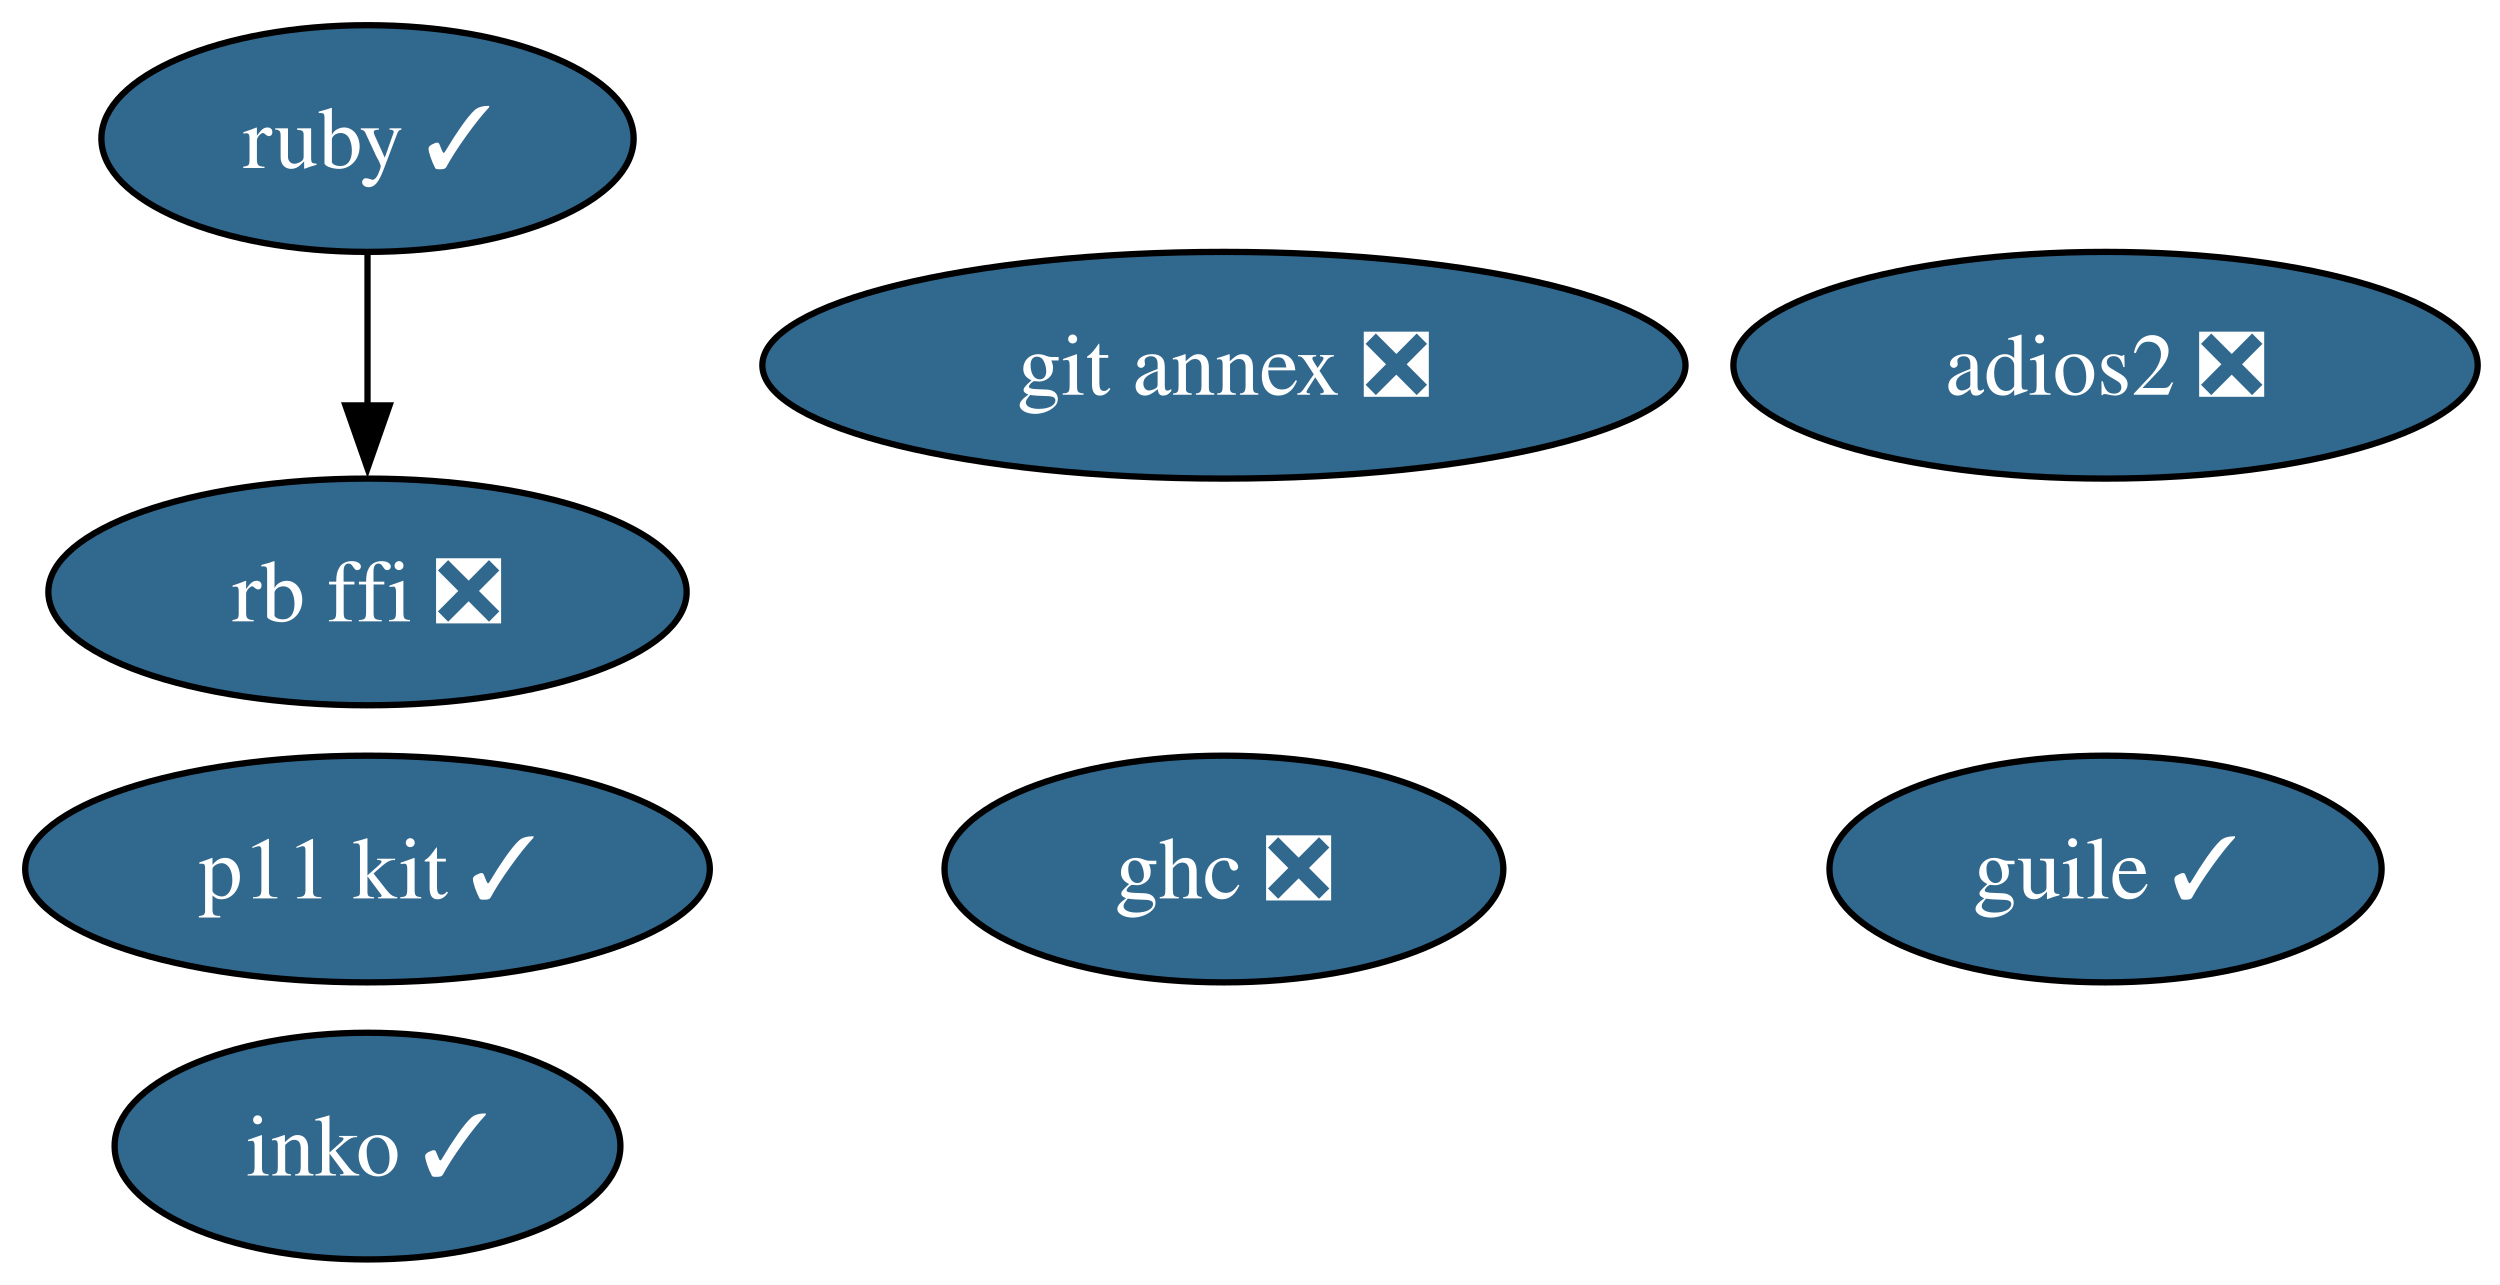
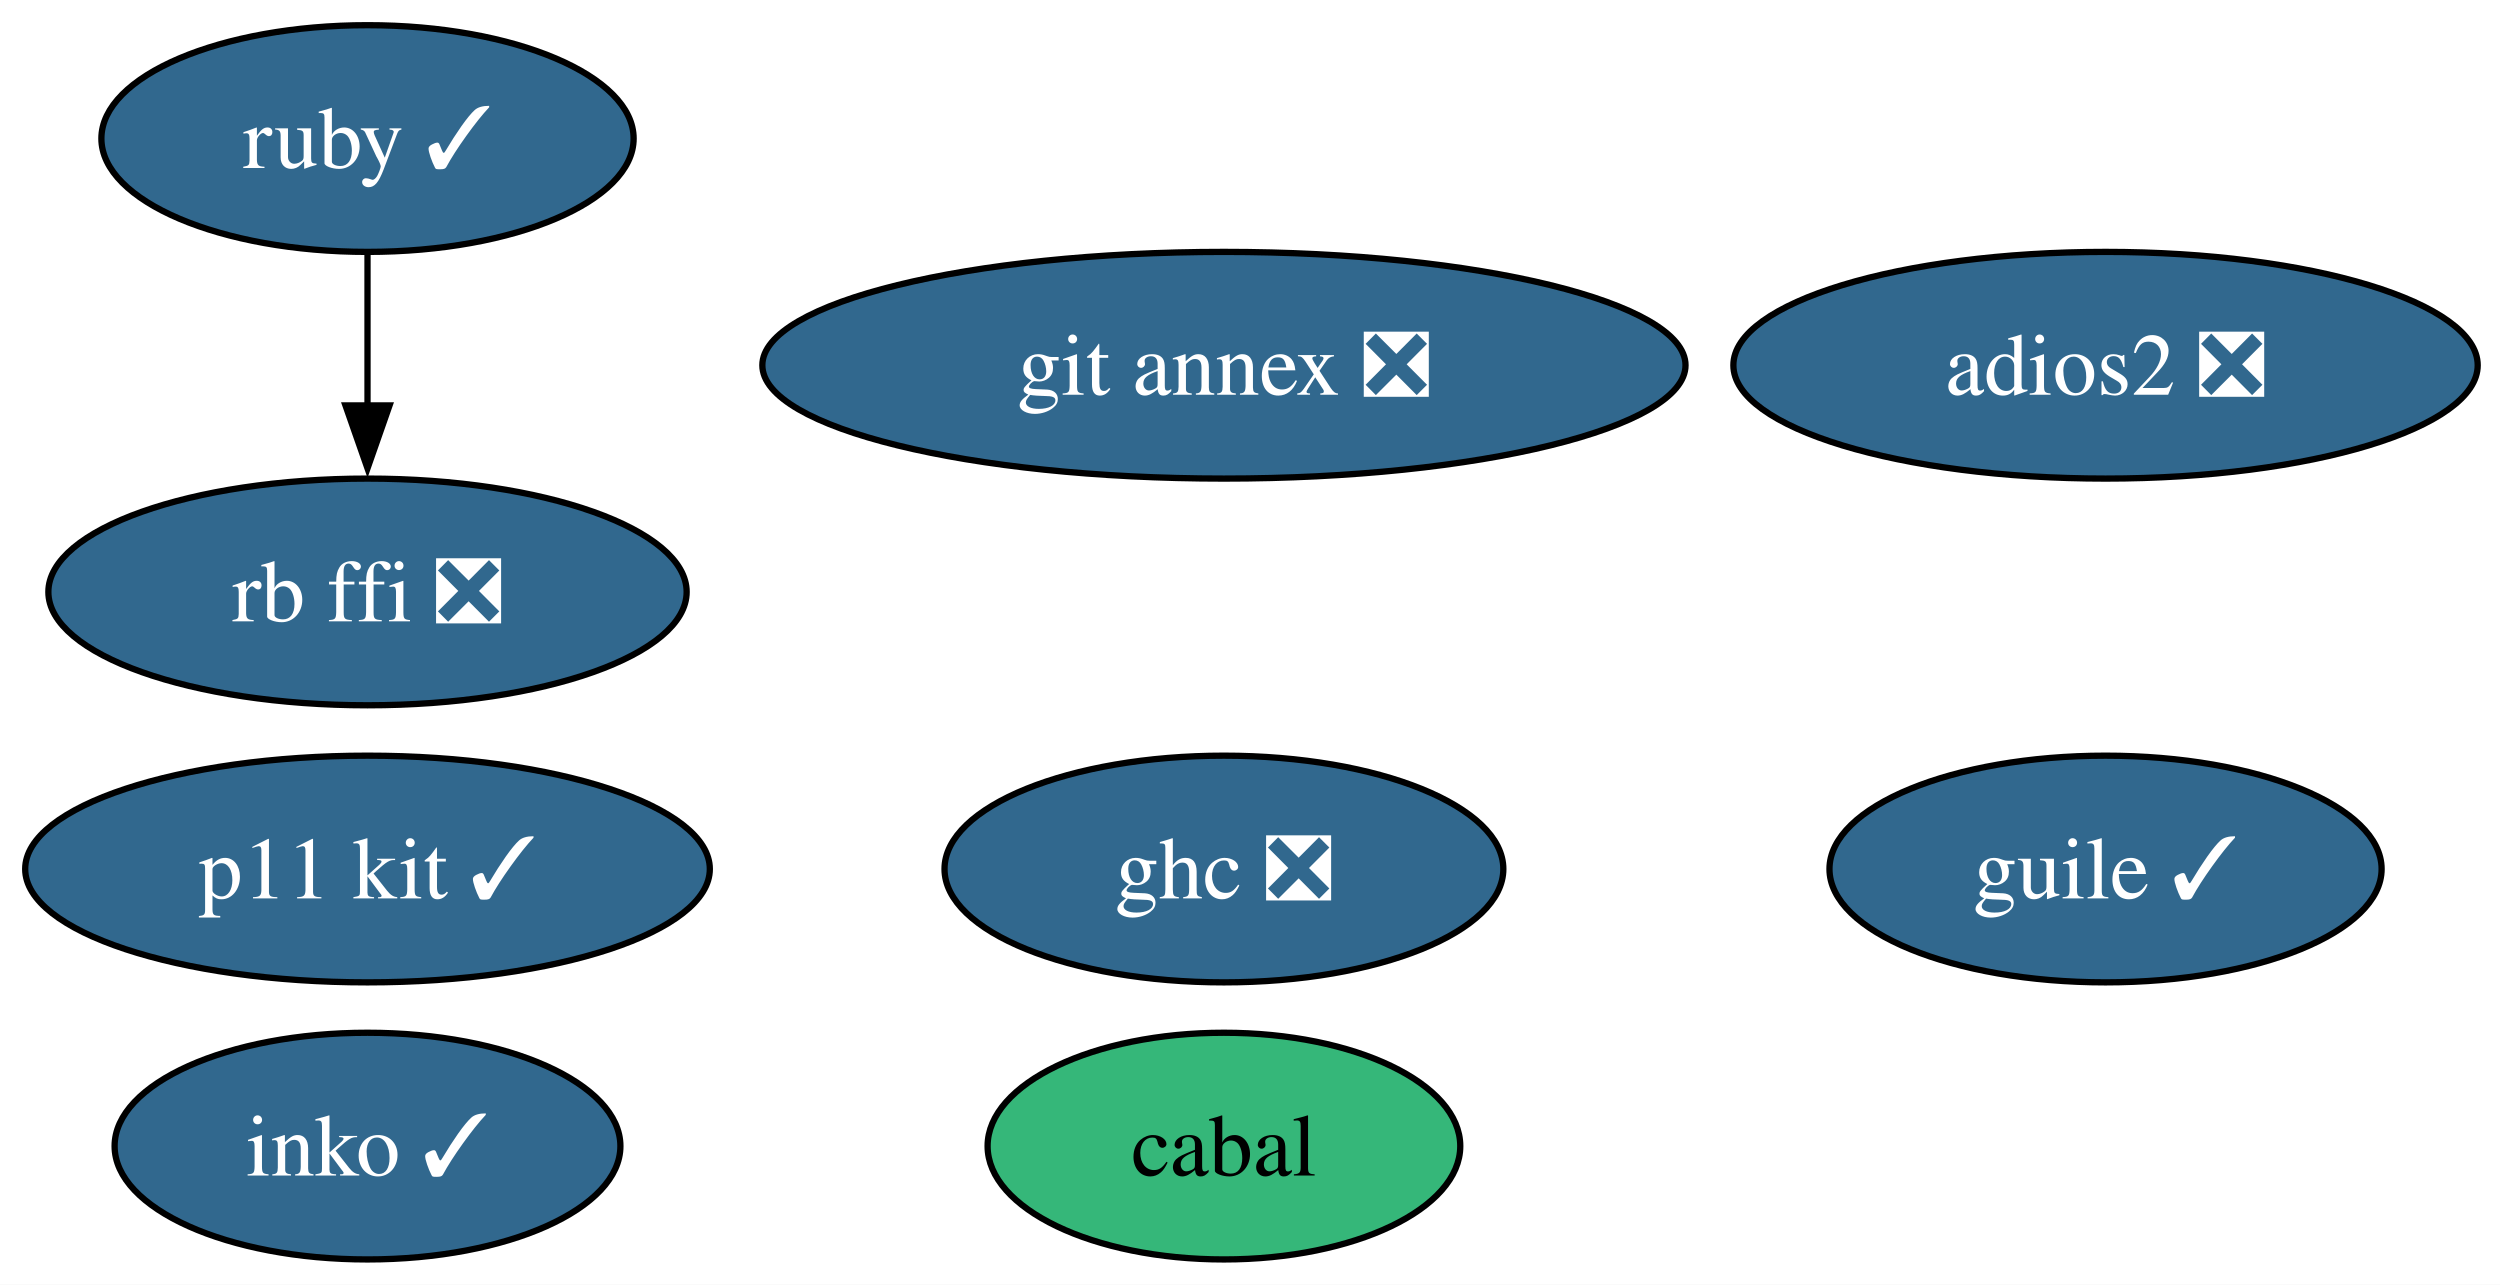
<svg xmlns="http://www.w3.org/2000/svg" xmlns:xlink="http://www.w3.org/1999/xlink" width="397pt" height="204pt" viewBox="0.00 0.00 397.00 204.00">
  <g id="graph0" class="graph" transform="scale(1 1) rotate(0) translate(4 200)">
    <polygon fill="white" stroke="none" points="-4,4 -4,-200 393.46,-200 393.46,4 -4,4" />
    <g id="node1" class="node">
      <g id="a_node1">
        <a xlink:href="https://github.com/conda-forge/ruby-feedstock/pull/161" xlink:title="ruby ✓">
          <ellipse fill="#31688e" stroke="black" cx="54.36" cy="-178" rx="42.26" ry="18" />
          <text xml:space="preserve" text-anchor="middle" x="54.36" y="-173.32" font-family="Times,serif" font-size="14.00" fill="white">ruby ✓</text>
        </a>
      </g>
    </g>
-     <g id="node7" class="node">
-       <g id="a_node7">
+     <g id="node8" class="node">
+       <g id="a_node8">
        <a xlink:href="https://github.com/conda-forge/rb-ffi-feedstock/pull/14" xlink:title="rb ffi ❎">
          <ellipse fill="#31688e" stroke="black" cx="54.36" cy="-106" rx="50.68" ry="18" />
          <text xml:space="preserve" text-anchor="middle" x="54.36" y="-101.33" font-family="Times,serif" font-size="14.00" fill="white">rb ffi ❎</text>
        </a>
      </g>
    </g>
    <g id="edge1" class="edge">
      <path fill="none" stroke="black" d="M54.36,-159.7C54.36,-152.41 54.36,-143.73 54.36,-135.54" />
      <polygon fill="black" stroke="black" points="57.86,-135.62 54.36,-125.62 50.86,-135.62 57.86,-135.62" />
    </g>
    <g id="node2" class="node">
      <g id="a_node2">
        <a xlink:href="https://github.com/conda-forge/git-annex-feedstock/pull/169" xlink:title="git annex ❎">
          <ellipse fill="#31688e" stroke="black" cx="190.36" cy="-142" rx="73.3" ry="18" />
          <text xml:space="preserve" text-anchor="middle" x="190.36" y="-137.32" font-family="Times,serif" font-size="14.00" fill="white">git annex ❎</text>
        </a>
      </g>
    </g>
    <g id="node3" class="node">
      <g id="a_node3">
        <a xlink:href="https://github.com/conda-forge/p11-kit-feedstock/pull/43" xlink:title="p11 kit ✓">
          <ellipse fill="#31688e" stroke="black" cx="54.36" cy="-62" rx="54.36" ry="18" />
          <text xml:space="preserve" text-anchor="middle" x="54.36" y="-57.33" font-family="Times,serif" font-size="14.00" fill="white">p11 kit ✓</text>
        </a>
      </g>
    </g>
    <g id="node4" class="node">
      <g id="a_node4">
        <a xlink:href="https://github.com/conda-forge/ghc-feedstock/pull/78" xlink:title="ghc ❎">
          <ellipse fill="#31688e" stroke="black" cx="190.36" cy="-62" rx="44.37" ry="18" />
          <text xml:space="preserve" text-anchor="middle" x="190.36" y="-57.33" font-family="Times,serif" font-size="14.00" fill="white">ghc ❎</text>
        </a>
      </g>
    </g>
    <g id="node5" class="node">
      <g id="a_node5">
+         <a xlink:href="https://github.com/conda-forge/cabal-feedstock" xlink:title="cabal">
+           <ellipse fill="#35b779" stroke="black" cx="190.36" cy="-18" rx="37.53" ry="18" />
+           <text xml:space="preserve" text-anchor="middle" x="190.36" y="-13.32" font-family="Times,serif" font-size="14.00">cabal</text>
+         </a>
+       </g>
+     </g>
+     <g id="node6" class="node">
+       <g id="a_node6">
        <a xlink:href="https://github.com/conda-forge/guile-feedstock/pull/20" xlink:title="guile ✓">
          <ellipse fill="#31688e" stroke="black" cx="330.36" cy="-62" rx="43.84" ry="18" />
          <text xml:space="preserve" text-anchor="middle" x="330.36" y="-57.33" font-family="Times,serif" font-size="14.00" fill="white">guile ✓</text>
        </a>
      </g>
    </g>
-     <g id="node6" class="node">
-       <g id="a_node6">
+     <g id="node7" class="node">
+       <g id="a_node7">
        <a xlink:href="https://github.com/conda-forge/adios2-feedstock/pull/153" xlink:title="adios2 ❎">
          <ellipse fill="#31688e" stroke="black" cx="330.36" cy="-142" rx="59.1" ry="18" />
          <text xml:space="preserve" text-anchor="middle" x="330.36" y="-137.32" font-family="Times,serif" font-size="14.00" fill="white">adios2 ❎</text>
        </a>
      </g>
    </g>
-     <g id="node8" class="node">
-       <g id="a_node8">
+     <g id="node9" class="node">
+       <g id="a_node9">
        <a xlink:href="https://github.com/conda-forge/inko-feedstock/pull/5" xlink:title="inko ✓">
          <ellipse fill="#31688e" stroke="black" cx="54.36" cy="-18" rx="40.16" ry="18" />
          <text xml:space="preserve" text-anchor="middle" x="54.36" y="-13.32" font-family="Times,serif" font-size="14.00" fill="white">inko ✓</text>
        </a>
      </g>
    </g>
  </g>
</svg>
